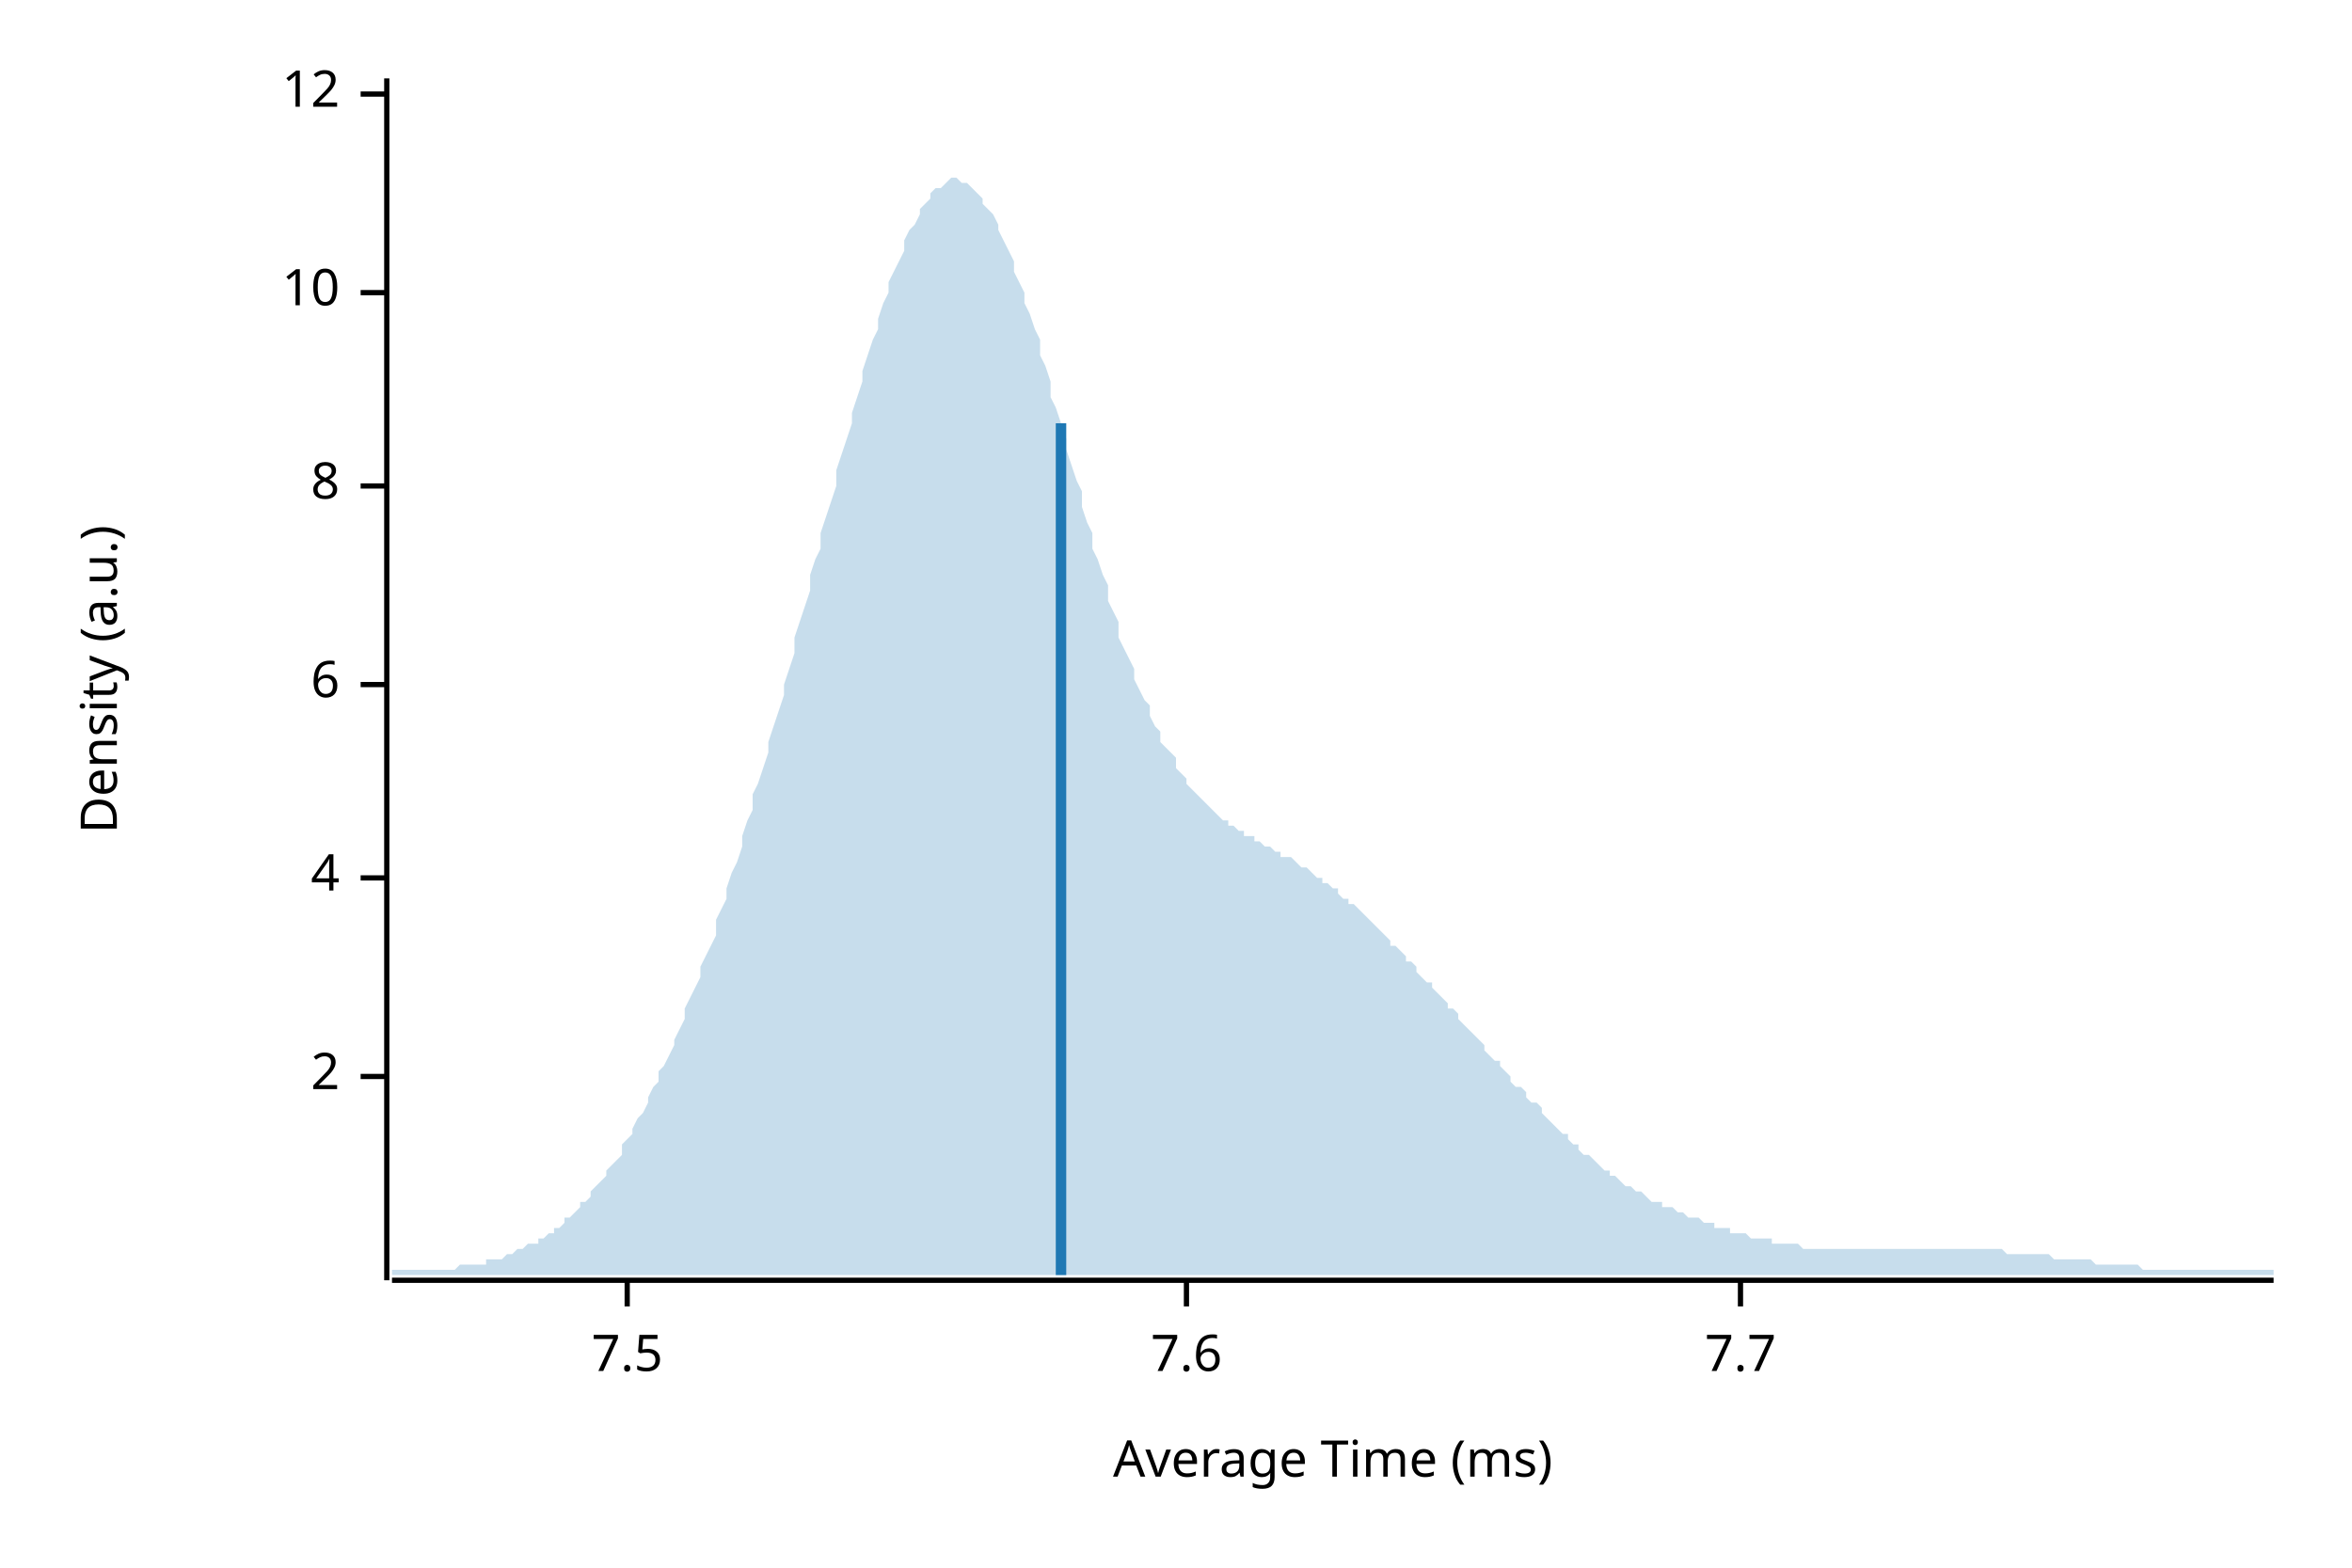
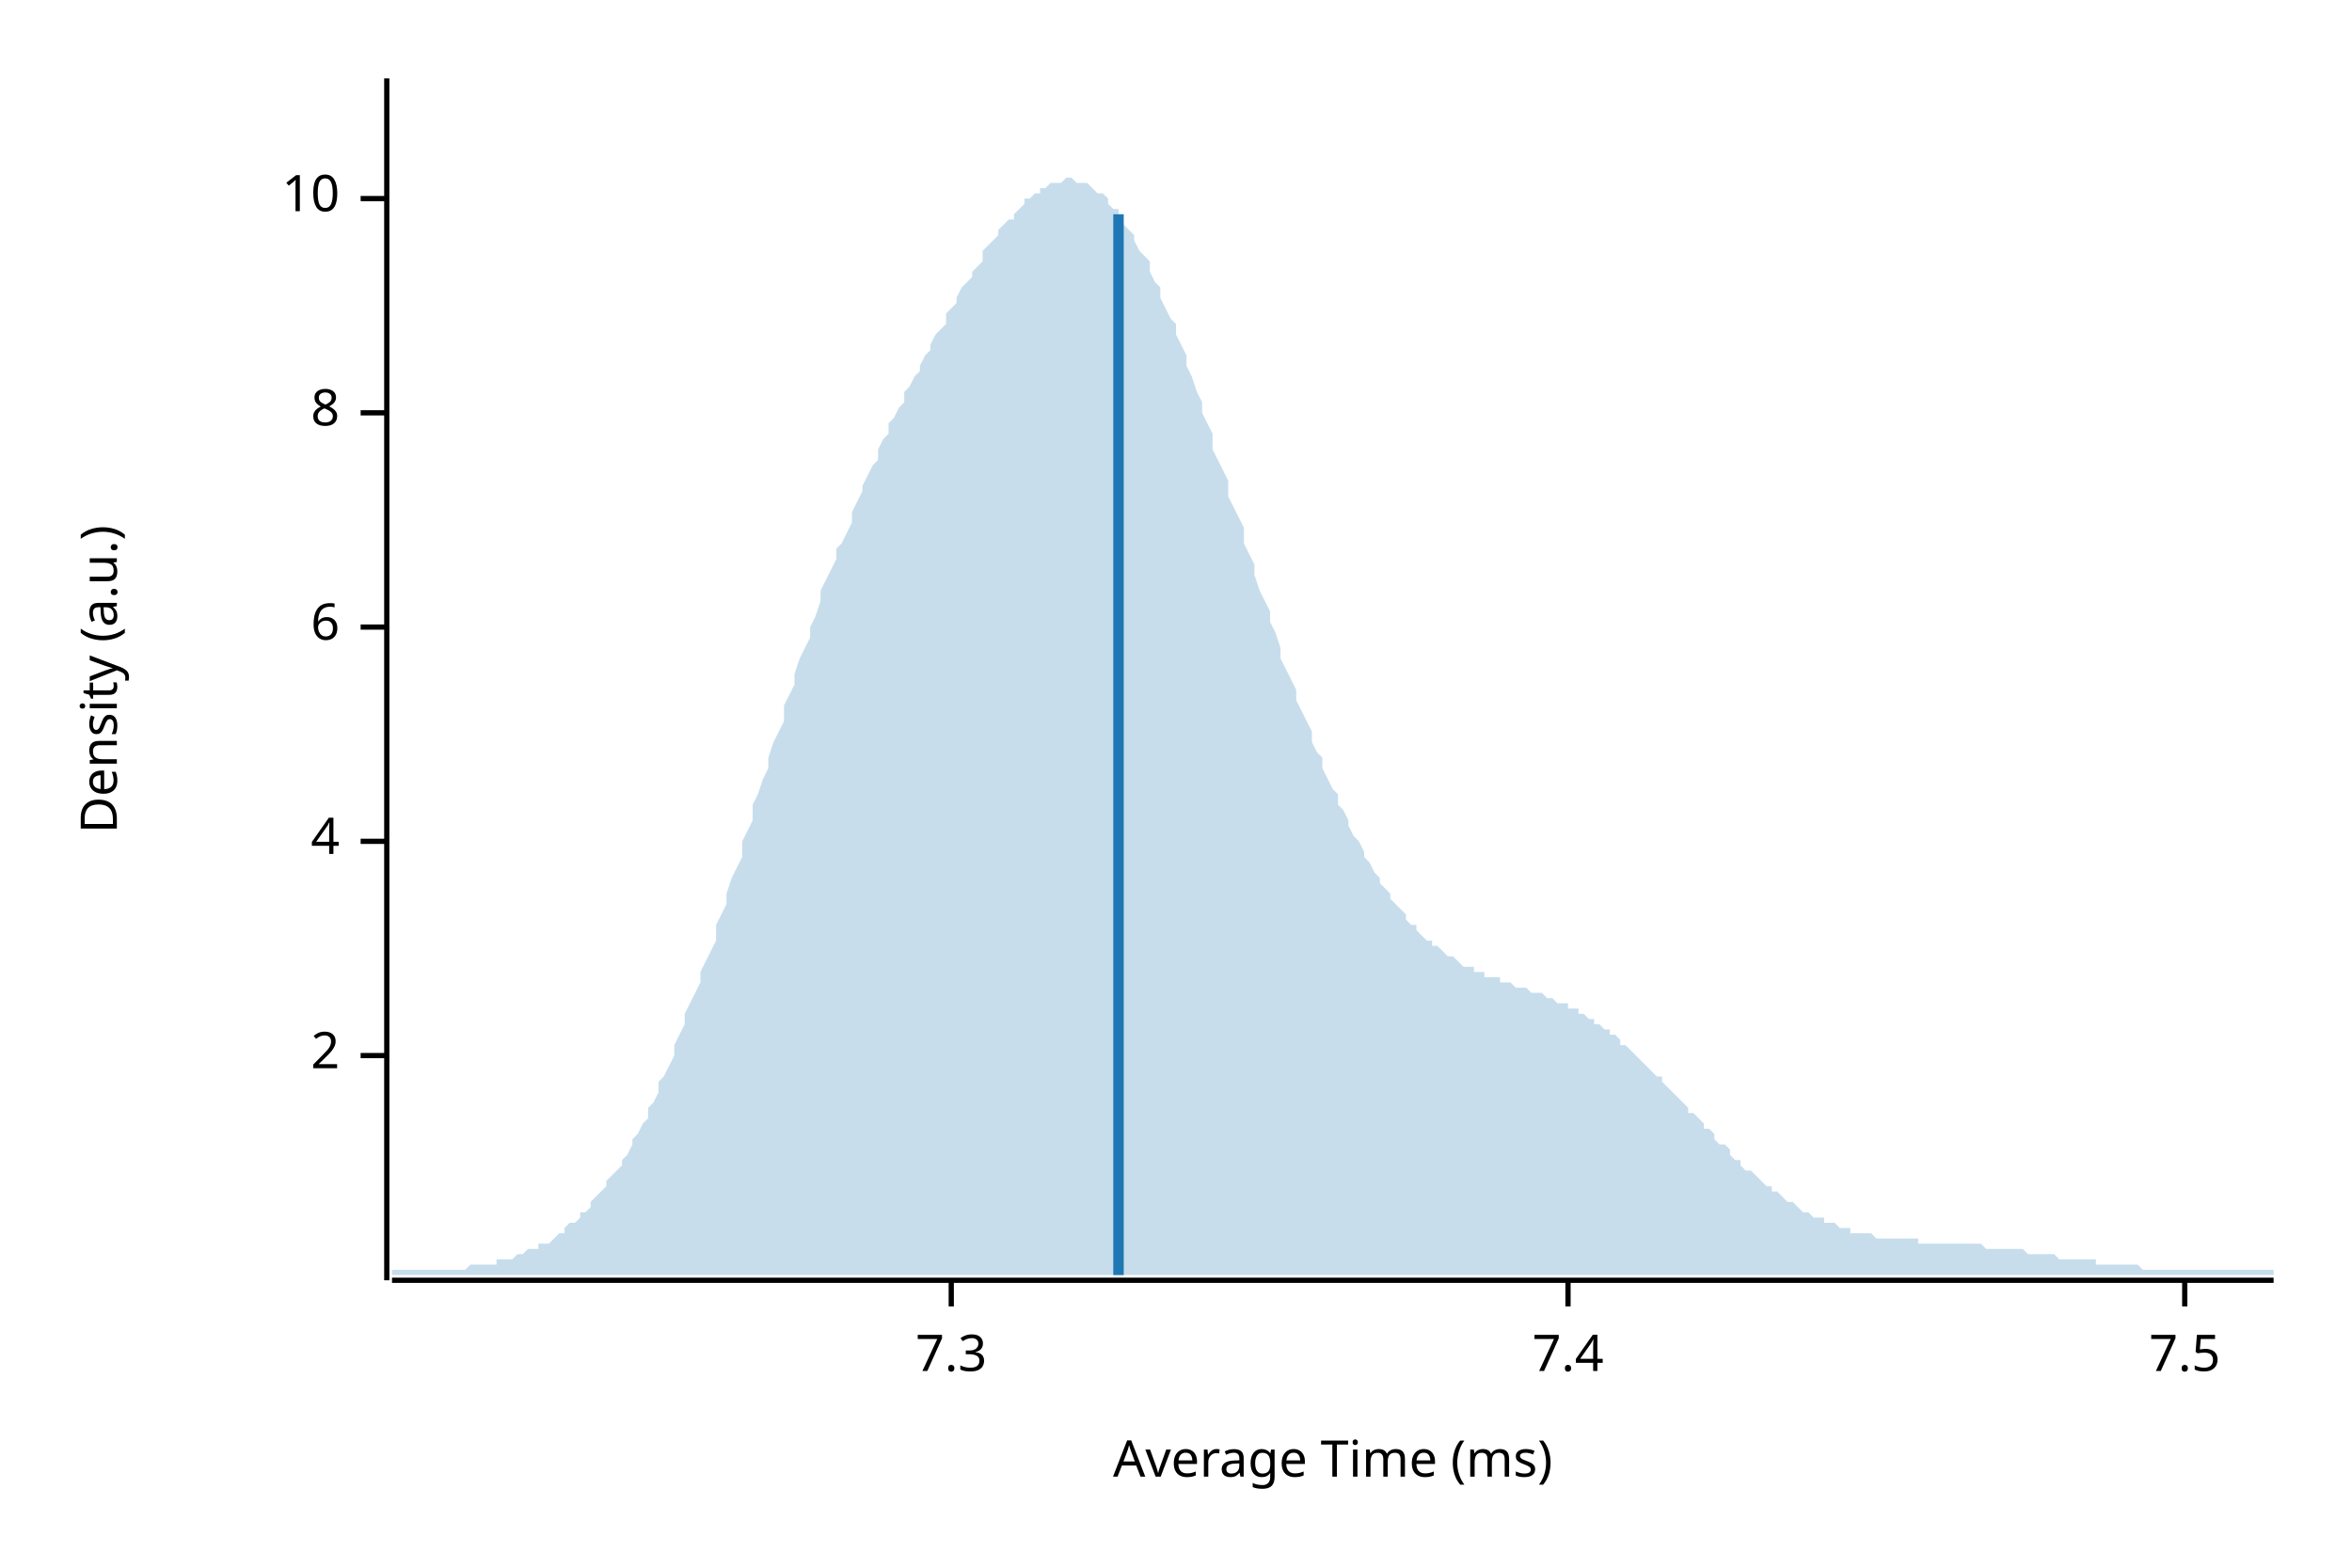
<svg xmlns="http://www.w3.org/2000/svg" width="450" height="300" viewBox="0 0 450 300">
  <text x="15" y="130" dy="0.76em" text-anchor="middle" font-family="sans-serif" font-size="9.677" opacity="1" fill="#000000" transform="rotate(270, 15, 130)">
Density (a.u.)
</text>
  <text x="255" y="285" dy="-0.5ex" text-anchor="middle" font-family="sans-serif" font-size="9.677" opacity="1" fill="#000000">
Average Time (ms)
</text>
  <polyline fill="none" opacity="1" stroke="#000000" stroke-width="1" points="74,15 74,245 " />
-   <text x="65" y="206" dy="0.5ex" text-anchor="end" font-family="sans-serif" font-size="9.677" opacity="1" fill="#000000">
+   <text x="65" y="202" dy="0.5ex" text-anchor="end" font-family="sans-serif" font-size="9.677" opacity="1" fill="#000000">
2
</text>
-   <polyline fill="none" opacity="1" stroke="#000000" stroke-width="1" points="69,206 74,206 " />
-   <text x="65" y="168" dy="0.5ex" text-anchor="end" font-family="sans-serif" font-size="9.677" opacity="1" fill="#000000">
+   <polyline fill="none" opacity="1" stroke="#000000" stroke-width="1" points="69,202 74,202 " />
+   <text x="65" y="161" dy="0.5ex" text-anchor="end" font-family="sans-serif" font-size="9.677" opacity="1" fill="#000000">
4
</text>
-   <polyline fill="none" opacity="1" stroke="#000000" stroke-width="1" points="69,168 74,168 " />
-   <text x="65" y="131" dy="0.5ex" text-anchor="end" font-family="sans-serif" font-size="9.677" opacity="1" fill="#000000">
+   <polyline fill="none" opacity="1" stroke="#000000" stroke-width="1" points="69,161 74,161 " />
+   <text x="65" y="120" dy="0.5ex" text-anchor="end" font-family="sans-serif" font-size="9.677" opacity="1" fill="#000000">
6
</text>
-   <polyline fill="none" opacity="1" stroke="#000000" stroke-width="1" points="69,131 74,131 " />
-   <text x="65" y="93" dy="0.5ex" text-anchor="end" font-family="sans-serif" font-size="9.677" opacity="1" fill="#000000">
+   <polyline fill="none" opacity="1" stroke="#000000" stroke-width="1" points="69,120 74,120 " />
+   <text x="65" y="79" dy="0.5ex" text-anchor="end" font-family="sans-serif" font-size="9.677" opacity="1" fill="#000000">
8
</text>
-   <polyline fill="none" opacity="1" stroke="#000000" stroke-width="1" points="69,93 74,93 " />
-   <text x="65" y="56" dy="0.5ex" text-anchor="end" font-family="sans-serif" font-size="9.677" opacity="1" fill="#000000">
+   <polyline fill="none" opacity="1" stroke="#000000" stroke-width="1" points="69,79 74,79 " />
+   <text x="65" y="38" dy="0.5ex" text-anchor="end" font-family="sans-serif" font-size="9.677" opacity="1" fill="#000000">
10
</text>
-   <polyline fill="none" opacity="1" stroke="#000000" stroke-width="1" points="69,56 74,56 " />
-   <text x="65" y="18" dy="0.5ex" text-anchor="end" font-family="sans-serif" font-size="9.677" opacity="1" fill="#000000">
- 12
+   <polyline fill="none" opacity="1" stroke="#000000" stroke-width="1" points="69,38 74,38 " />
+   <polyline fill="none" opacity="1" stroke="#000000" stroke-width="1" points="75,245 435,245 " />
+   <text x="182" y="255" dy="0.76em" text-anchor="middle" font-family="sans-serif" font-size="9.677" opacity="1" fill="#000000">
+ 7.3
</text>
-   <polyline fill="none" opacity="1" stroke="#000000" stroke-width="1" points="69,18 74,18 " />
-   <polyline fill="none" opacity="1" stroke="#000000" stroke-width="1" points="75,245 435,245 " />
-   <text x="120" y="255" dy="0.76em" text-anchor="middle" font-family="sans-serif" font-size="9.677" opacity="1" fill="#000000">
+   <polyline fill="none" opacity="1" stroke="#000000" stroke-width="1" points="182,245 182,250 " />
+   <text x="300" y="255" dy="0.76em" text-anchor="middle" font-family="sans-serif" font-size="9.677" opacity="1" fill="#000000">
+ 7.4
+ </text>
+   <polyline fill="none" opacity="1" stroke="#000000" stroke-width="1" points="300,245 300,250 " />
+   <text x="418" y="255" dy="0.76em" text-anchor="middle" font-family="sans-serif" font-size="9.677" opacity="1" fill="#000000">
7.5
</text>
-   <polyline fill="none" opacity="1" stroke="#000000" stroke-width="1" points="120,245 120,250 " />
-   <text x="227" y="255" dy="0.76em" text-anchor="middle" font-family="sans-serif" font-size="9.677" opacity="1" fill="#000000">
- 7.6
- </text>
-   <polyline fill="none" opacity="1" stroke="#000000" stroke-width="1" points="227,245 227,250 " />
-   <text x="333" y="255" dy="0.76em" text-anchor="middle" font-family="sans-serif" font-size="9.677" opacity="1" fill="#000000">
- 7.7
- </text>
-   <polyline fill="none" opacity="1" stroke="#000000" stroke-width="1" points="333,245 333,250 " />
-   <polygon opacity="0.25" fill="#1F78B4" points="75,243 75,243 76,243 77,243 77,243 78,243 79,243 80,243 80,243 81,243 82,243 82,243 83,243 84,243 85,243 85,243 86,243 87,243 87,243 88,242 89,242 90,242 90,242 91,242 92,242 93,242 93,241 94,241 95,241 95,241 96,241 97,240 98,240 98,240 99,239 100,239 100,239 101,238 102,238 103,238 103,237 104,237 105,236 106,236 106,235 107,235 108,234 108,233 109,233 110,232 111,231 111,230 112,230 113,229 113,228 114,227 115,226 116,225 116,224 117,223 118,222 119,221 119,219 120,218 121,217 121,216 122,214 123,213 124,211 124,210 125,208 126,207 126,205 127,204 128,202 129,200 129,199 130,197 131,195 131,193 132,191 133,189 134,187 134,185 135,183 136,181 137,179 137,176 138,174 139,172 139,170 140,167 141,165 142,162 142,160 143,157 144,155 144,152 145,150 146,147 147,144 147,142 148,139 149,136 150,133 150,131 151,128 152,125 152,122 153,119 154,116 155,113 155,110 156,107 157,105 157,102 158,99 159,96 160,93 160,90 161,87 162,84 163,81 163,79 164,76 165,73 165,71 166,68 167,65 168,63 168,61 169,58 170,56 170,54 171,52 172,50 173,48 173,46 174,44 175,43 176,41 176,40 177,39 178,38 178,37 179,36 180,36 181,35 181,35 182,34 183,34 183,34 184,35 185,35 186,36 186,36 187,37 188,38 188,39 189,40 190,41 191,43 191,44 192,46 193,48 194,50 194,52 195,54 196,56 196,58 197,60 198,63 199,65 199,68 200,70 201,73 201,76 202,78 203,81 204,84 204,86 205,89 206,92 207,94 207,97 208,100 209,102 209,105 210,107 211,110 212,112 212,115 213,117 214,119 214,122 215,124 216,126 217,128 217,130 218,132 219,134 220,135 220,137 221,139 222,140 222,142 223,143 224,144 225,145 225,147 226,148 227,149 227,150 228,151 229,152 230,153 230,153 231,154 232,155 232,155 233,156 234,157 235,157 235,158 236,158 237,159 238,159 238,160 239,160 240,160 240,161 241,161 242,162 243,162 243,162 244,163 245,163 245,164 246,164 247,164 248,165 248,165 249,166 250,166 251,167 251,167 252,168 253,168 253,169 254,169 255,170 256,170 256,171 257,172 258,172 258,173 259,173 260,174 261,175 261,175 262,176 263,177 264,178 264,178 265,179 266,180 266,181 267,181 268,182 269,183 269,184 270,184 271,185 271,186 272,187 273,188 274,188 274,189 275,190 276,191 277,192 277,193 278,193 279,194 279,195 280,196 281,197 282,198 282,198 283,199 284,200 284,201 285,202 286,203 287,203 287,204 288,205 289,206 289,207 290,208 291,208 292,209 292,210 293,211 294,211 295,212 295,213 296,214 297,215 297,215 298,216 299,217 300,217 300,218 301,219 302,219 302,220 303,221 304,221 305,222 305,222 306,223 307,224 308,224 308,225 309,225 310,226 310,226 311,227 312,227 313,228 313,228 314,228 315,229 315,229 316,230 317,230 318,230 318,231 319,231 320,231 321,232 321,232 322,232 323,233 323,233 324,233 325,233 326,234 326,234 327,234 328,234 328,235 329,235 330,235 331,235 331,236 332,236 333,236 333,236 334,236 335,237 336,237 336,237 337,237 338,237 339,237 339,238 340,238 341,238 341,238 342,238 343,238 344,238 344,238 345,239 346,239 346,239 347,239 348,239 349,239 349,239 350,239 351,239 352,239 352,239 353,239 354,239 354,239 355,239 356,239 357,239 357,239 358,239 359,239 359,239 360,239 361,239 362,239 362,239 363,239 364,239 365,239 365,239 366,239 367,239 367,239 368,239 369,239 370,239 370,239 371,239 372,239 372,239 373,239 374,239 375,239 375,239 376,239 377,239 378,239 378,239 379,239 380,239 380,239 381,239 382,239 383,239 383,239 384,240 385,240 385,240 386,240 387,240 388,240 388,240 389,240 390,240 390,240 391,240 392,240 393,241 393,241 394,241 395,241 396,241 396,241 397,241 398,241 398,241 399,241 400,241 401,242 401,242 402,242 403,242 403,242 404,242 405,242 406,242 406,242 407,242 408,242 409,242 409,242 410,243 411,243 411,243 412,243 413,243 414,243 414,243 415,243 416,243 416,243 417,243 418,243 419,243 419,243 420,243 421,243 422,243 422,243 423,243 424,243 424,243 425,243 426,243 427,243 427,243 428,243 429,243 429,243 430,243 431,243 432,243 432,243 433,243 434,243 435,243 435,244 75,244 " />
-   <polyline fill="none" opacity="1" stroke="#1F78B4" stroke-width="2" points="203,244 203,81 " />
+   <polyline fill="none" opacity="1" stroke="#000000" stroke-width="1" points="418,245 418,250 " />
+   <polygon opacity="0.25" fill="#1F78B4" points="75,243 75,243 76,243 77,243 77,243 78,243 79,243 80,243 80,243 81,243 82,243 82,243 83,243 84,243 85,243 85,243 86,243 87,243 87,243 88,243 89,243 90,242 90,242 91,242 92,242 93,242 93,242 94,242 95,242 95,241 96,241 97,241 98,241 98,241 99,240 100,240 100,240 101,239 102,239 103,239 103,238 104,238 105,238 106,237 106,237 107,236 108,236 108,235 109,234 110,234 111,233 111,232 112,232 113,231 113,230 114,229 115,228 116,227 116,226 117,225 118,224 119,223 119,222 120,221 121,219 121,218 122,217 123,215 124,214 124,212 125,211 126,209 126,207 127,206 128,204 129,202 129,200 130,198 131,196 131,194 132,192 133,190 134,188 134,186 135,184 136,182 137,180 137,177 138,175 139,173 139,171 140,168 141,166 142,164 142,161 143,159 144,157 144,154 145,152 146,149 147,147 147,145 148,142 149,140 150,138 150,135 151,133 152,131 152,129 153,126 154,124 155,122 155,120 156,118 157,115 157,113 158,111 159,109 160,107 160,105 161,104 162,102 163,100 163,98 164,96 165,94 165,93 166,91 167,89 168,88 168,86 169,84 170,83 170,81 171,80 172,78 173,77 173,75 174,74 175,72 176,71 176,70 177,68 178,67 178,66 179,64 180,63 181,62 181,60 182,59 183,58 183,57 184,55 185,54 186,53 186,52 187,51 188,50 188,48 189,47 190,46 191,45 191,44 192,43 193,42 194,42 194,41 195,40 196,39 196,38 197,38 198,37 199,37 199,36 200,36 201,35 201,35 202,35 203,35 204,34 204,34 205,34 206,35 207,35 207,35 208,35 209,36 209,36 210,37 211,37 212,38 212,39 213,40 214,40 214,41 215,43 216,44 217,45 217,46 218,48 219,49 220,50 220,52 221,54 222,55 222,57 223,59 224,61 225,62 225,64 226,66 227,68 227,70 228,72 229,75 230,77 230,79 231,81 232,83 232,86 233,88 234,90 235,92 235,95 236,97 237,99 238,101 238,104 239,106 240,108 240,110 241,113 242,115 243,117 243,119 244,121 245,124 245,126 246,128 247,130 248,132 248,134 249,136 250,138 251,140 251,142 252,144 253,145 253,147 254,149 255,151 256,152 256,154 257,155 258,157 258,158 259,160 260,161 261,163 261,164 262,165 263,167 264,168 264,169 265,170 266,171 266,172 267,173 268,174 269,175 269,176 270,177 271,177 271,178 272,179 273,180 274,180 274,181 275,181 276,182 277,183 277,183 278,183 279,184 279,184 280,185 281,185 282,185 282,186 283,186 284,186 284,187 285,187 286,187 287,187 287,188 288,188 289,188 289,188 290,189 291,189 292,189 292,189 293,190 294,190 295,190 295,190 296,191 297,191 297,191 298,192 299,192 300,192 300,193 301,193 302,193 302,194 303,194 304,195 305,195 305,196 306,196 307,197 308,197 308,198 309,198 310,199 310,200 311,200 312,201 313,202 313,202 314,203 315,204 315,204 316,205 317,206 318,206 318,207 319,208 320,209 321,210 321,210 322,211 323,212 323,213 324,213 325,214 326,215 326,216 327,216 328,217 328,218 329,219 330,219 331,220 331,221 332,222 333,222 333,223 334,224 335,224 336,225 336,225 337,226 338,227 339,227 339,228 340,228 341,229 341,229 342,230 343,230 344,231 344,231 345,232 346,232 346,232 347,233 348,233 349,233 349,234 350,234 351,234 352,235 352,235 353,235 354,235 354,236 355,236 356,236 357,236 357,236 358,236 359,237 359,237 360,237 361,237 362,237 362,237 363,237 364,237 365,237 365,237 366,237 367,237 367,238 368,238 369,238 370,238 370,238 371,238 372,238 372,238 373,238 374,238 375,238 375,238 376,238 377,238 378,238 378,238 379,238 380,239 380,239 381,239 382,239 383,239 383,239 384,239 385,239 385,239 386,239 387,239 388,240 388,240 389,240 390,240 390,240 391,240 392,240 393,240 393,240 394,241 395,241 396,241 396,241 397,241 398,241 398,241 399,241 400,241 401,241 401,242 402,242 403,242 403,242 404,242 405,242 406,242 406,242 407,242 408,242 409,242 409,242 410,243 411,243 411,243 412,243 413,243 414,243 414,243 415,243 416,243 416,243 417,243 418,243 419,243 419,243 420,243 421,243 422,243 422,243 423,243 424,243 424,243 425,243 426,243 427,243 427,243 428,243 429,243 429,243 430,243 431,243 432,243 432,243 433,243 434,243 435,243 435,244 75,244 " />
+   <polyline fill="none" opacity="1" stroke="#1F78B4" stroke-width="2" points="214,244 214,41 " />
</svg>
